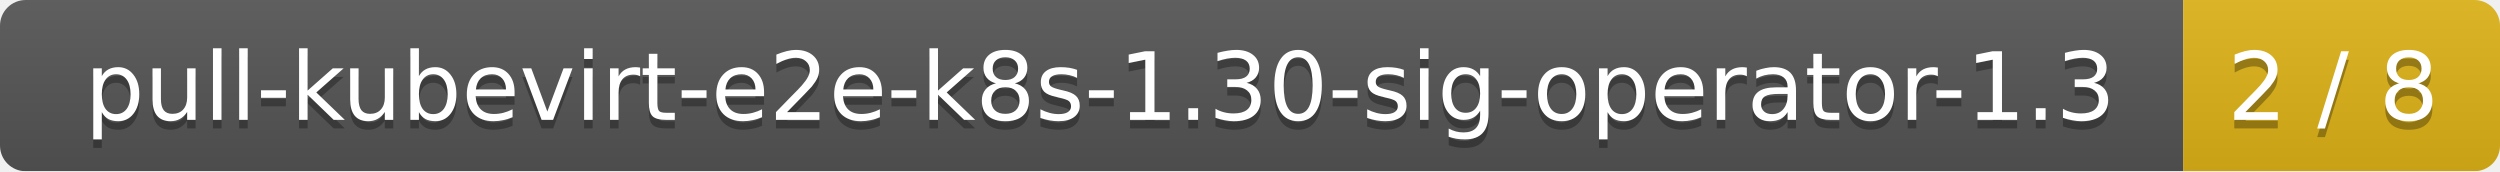
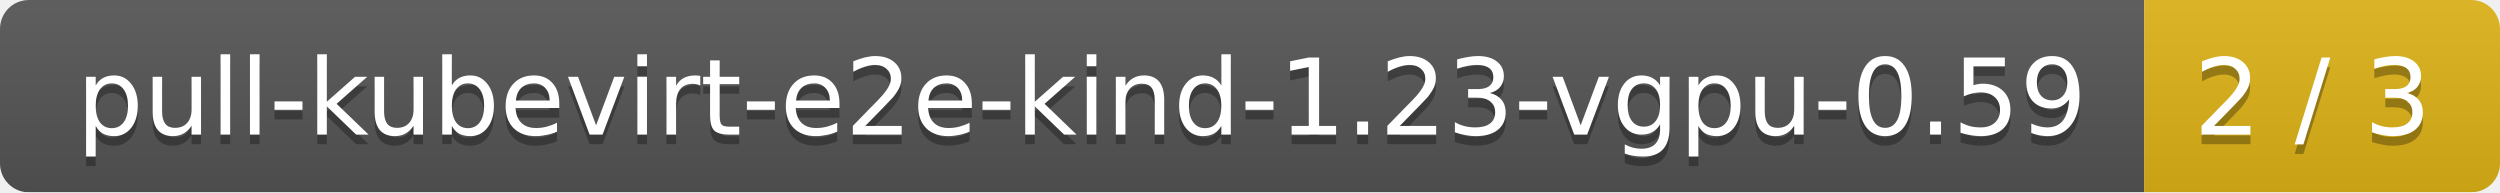
- <svg xmlns="http://www.w3.org/2000/svg" width="292" height="20">
+ <svg xmlns="http://www.w3.org/2000/svg" width="260" height="20">
  <linearGradient id="smooth" x2="0" y2="100%">
    <stop offset="0" stop-color="#bbb" stop-opacity=".1" />
    <stop offset="1" stop-opacity=".1" />
  </linearGradient>
  <mask id="round">
-     <rect width="292" height="20" rx="3" fill="#fff" />
+     <rect width="260" height="20" rx="3" fill="#fff" />
  </mask>
  <g mask="url(#round)">
-     <rect width="255" height="20" fill="#555" />
-     <rect x="255" width="37" height="20" fill="#dfb317" />
-     <rect width="292" height="20" fill="url(#smooth)" />
+     <rect width="223" height="20" fill="#555" />
+     <rect x="223" width="37" height="20" fill="#dfb317" />
+     <rect width="260" height="20" fill="url(#smooth)" />
  </g>
  <g fill="#fff" text-anchor="middle" font-family="DejaVu Sans,Verdana,Geneva,sans-serif" font-size="11">
-     <text x="128.5" y="15" fill="#010101" fill-opacity=".3">pull-kubevirt-e2e-k8s-1.30-sig-operator-1.3</text>
-     <text x="128.5" y="14">pull-kubevirt-e2e-k8s-1.30-sig-operator-1.3</text>
-     <text x="272.5" y="15" fill="#010101" fill-opacity=".3">2 / 8</text>
-     <text x="272.5" y="14">2 / 8</text>
+     <text x="112.5" y="15" fill="#010101" fill-opacity=".3">pull-kubevirt-e2e-kind-1.23-vgpu-0.59</text>
+     <text x="112.5" y="14">pull-kubevirt-e2e-kind-1.23-vgpu-0.59</text>
+     <text x="240.5" y="15" fill="#010101" fill-opacity=".3">2 / 3</text>
+     <text x="240.5" y="14">2 / 3</text>
  </g>
</svg>
